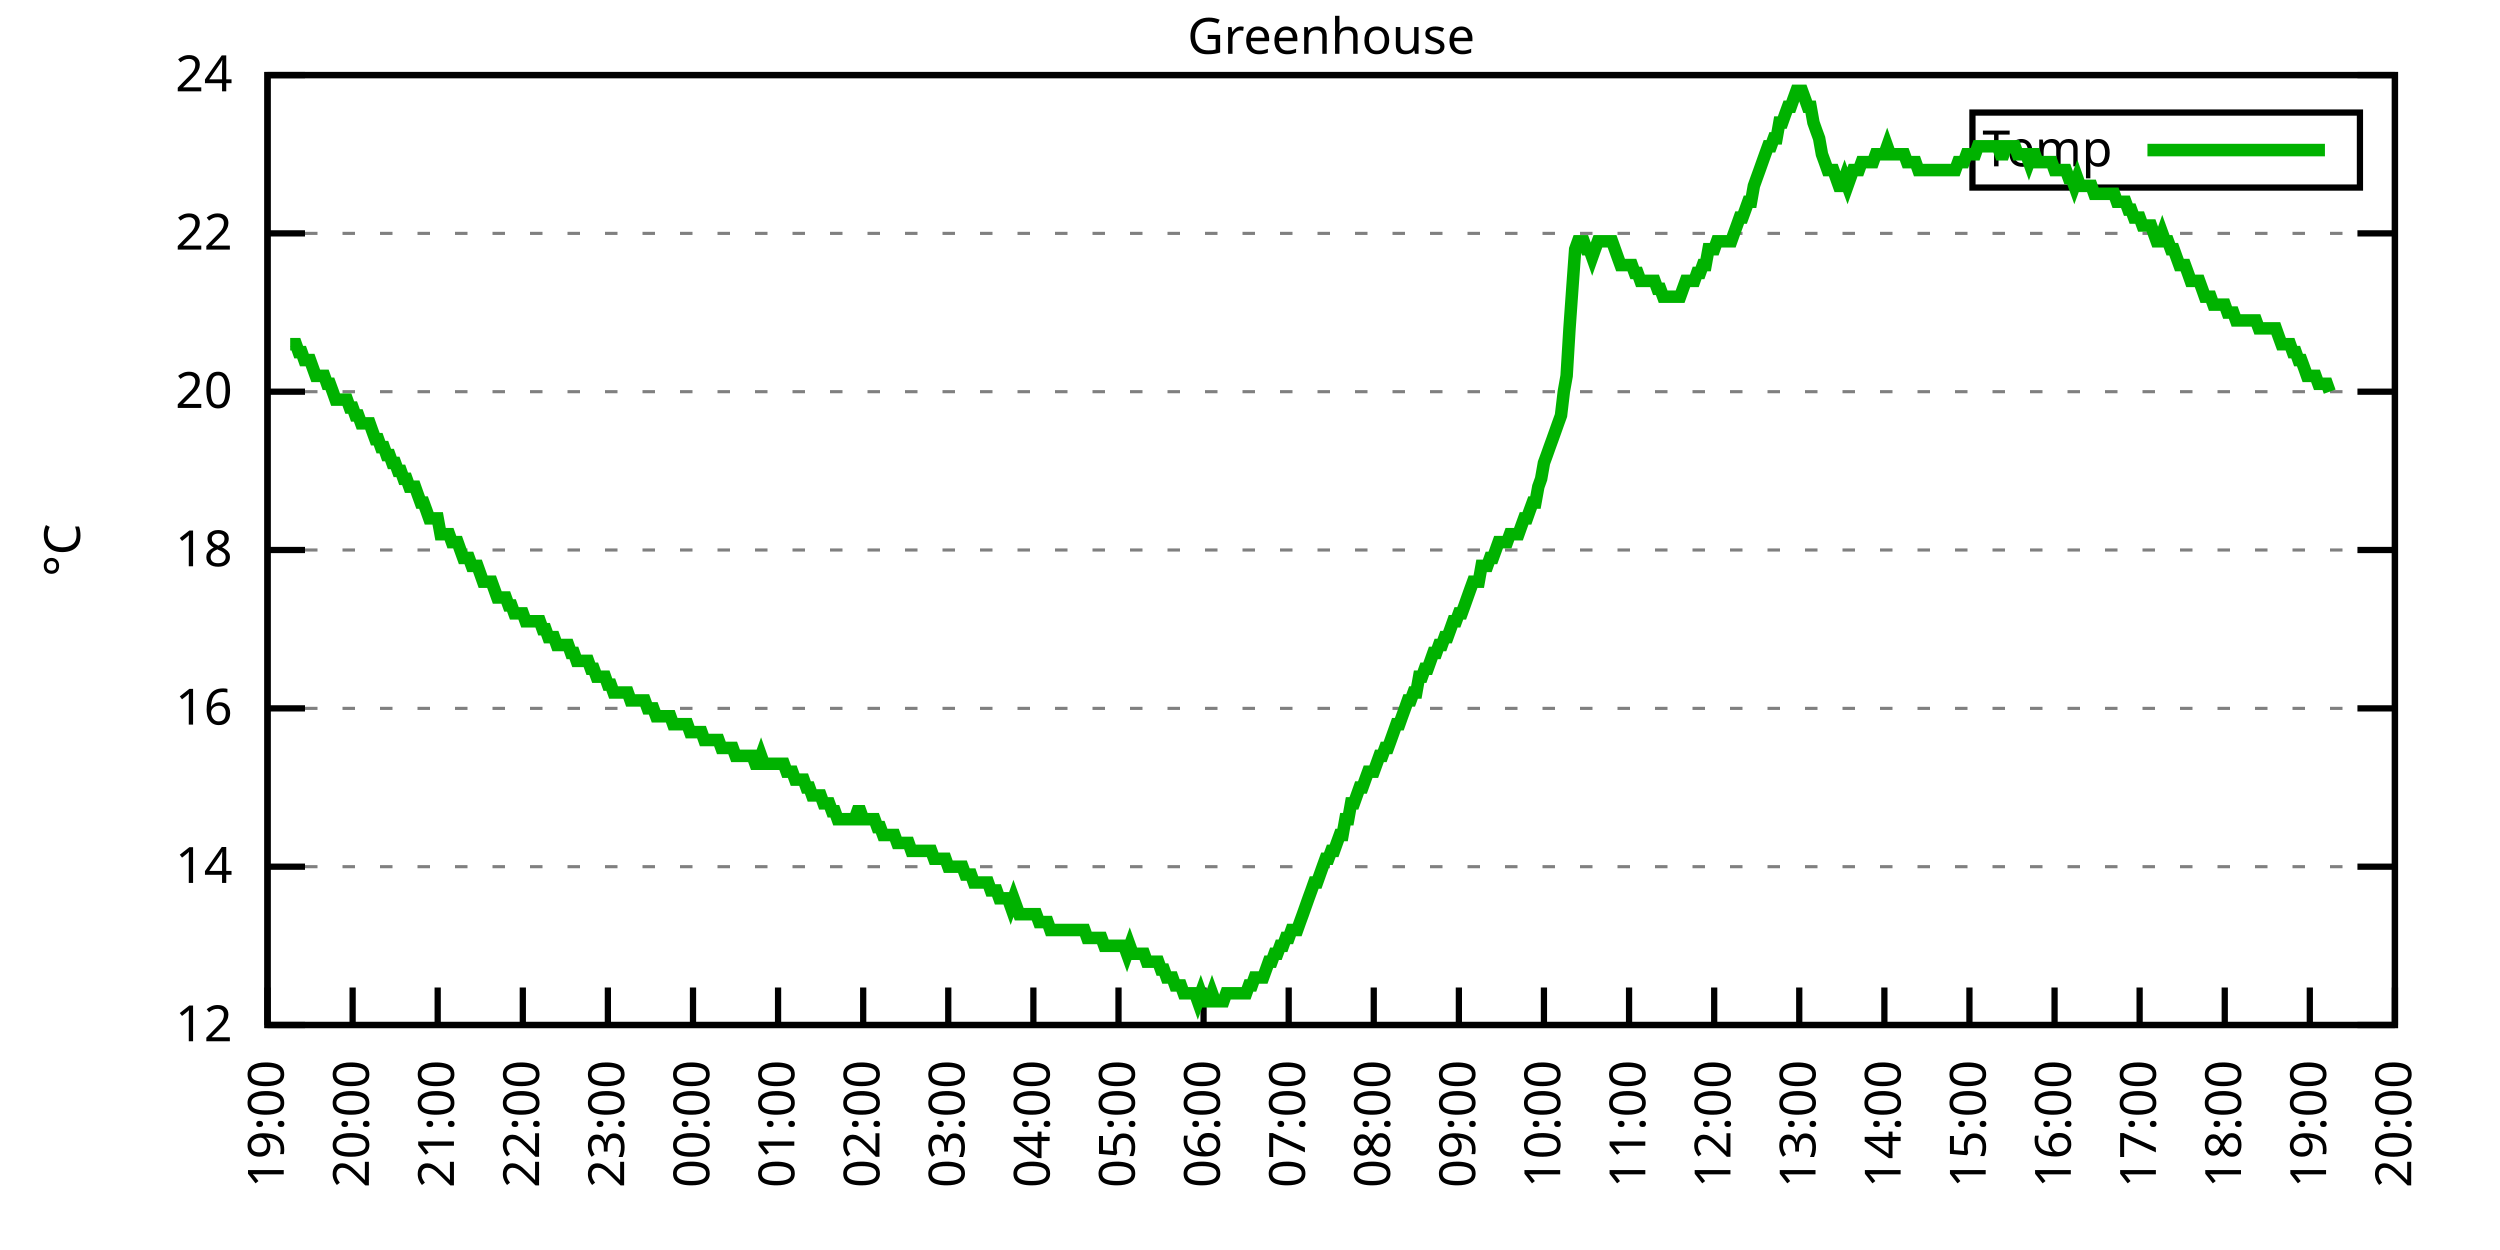
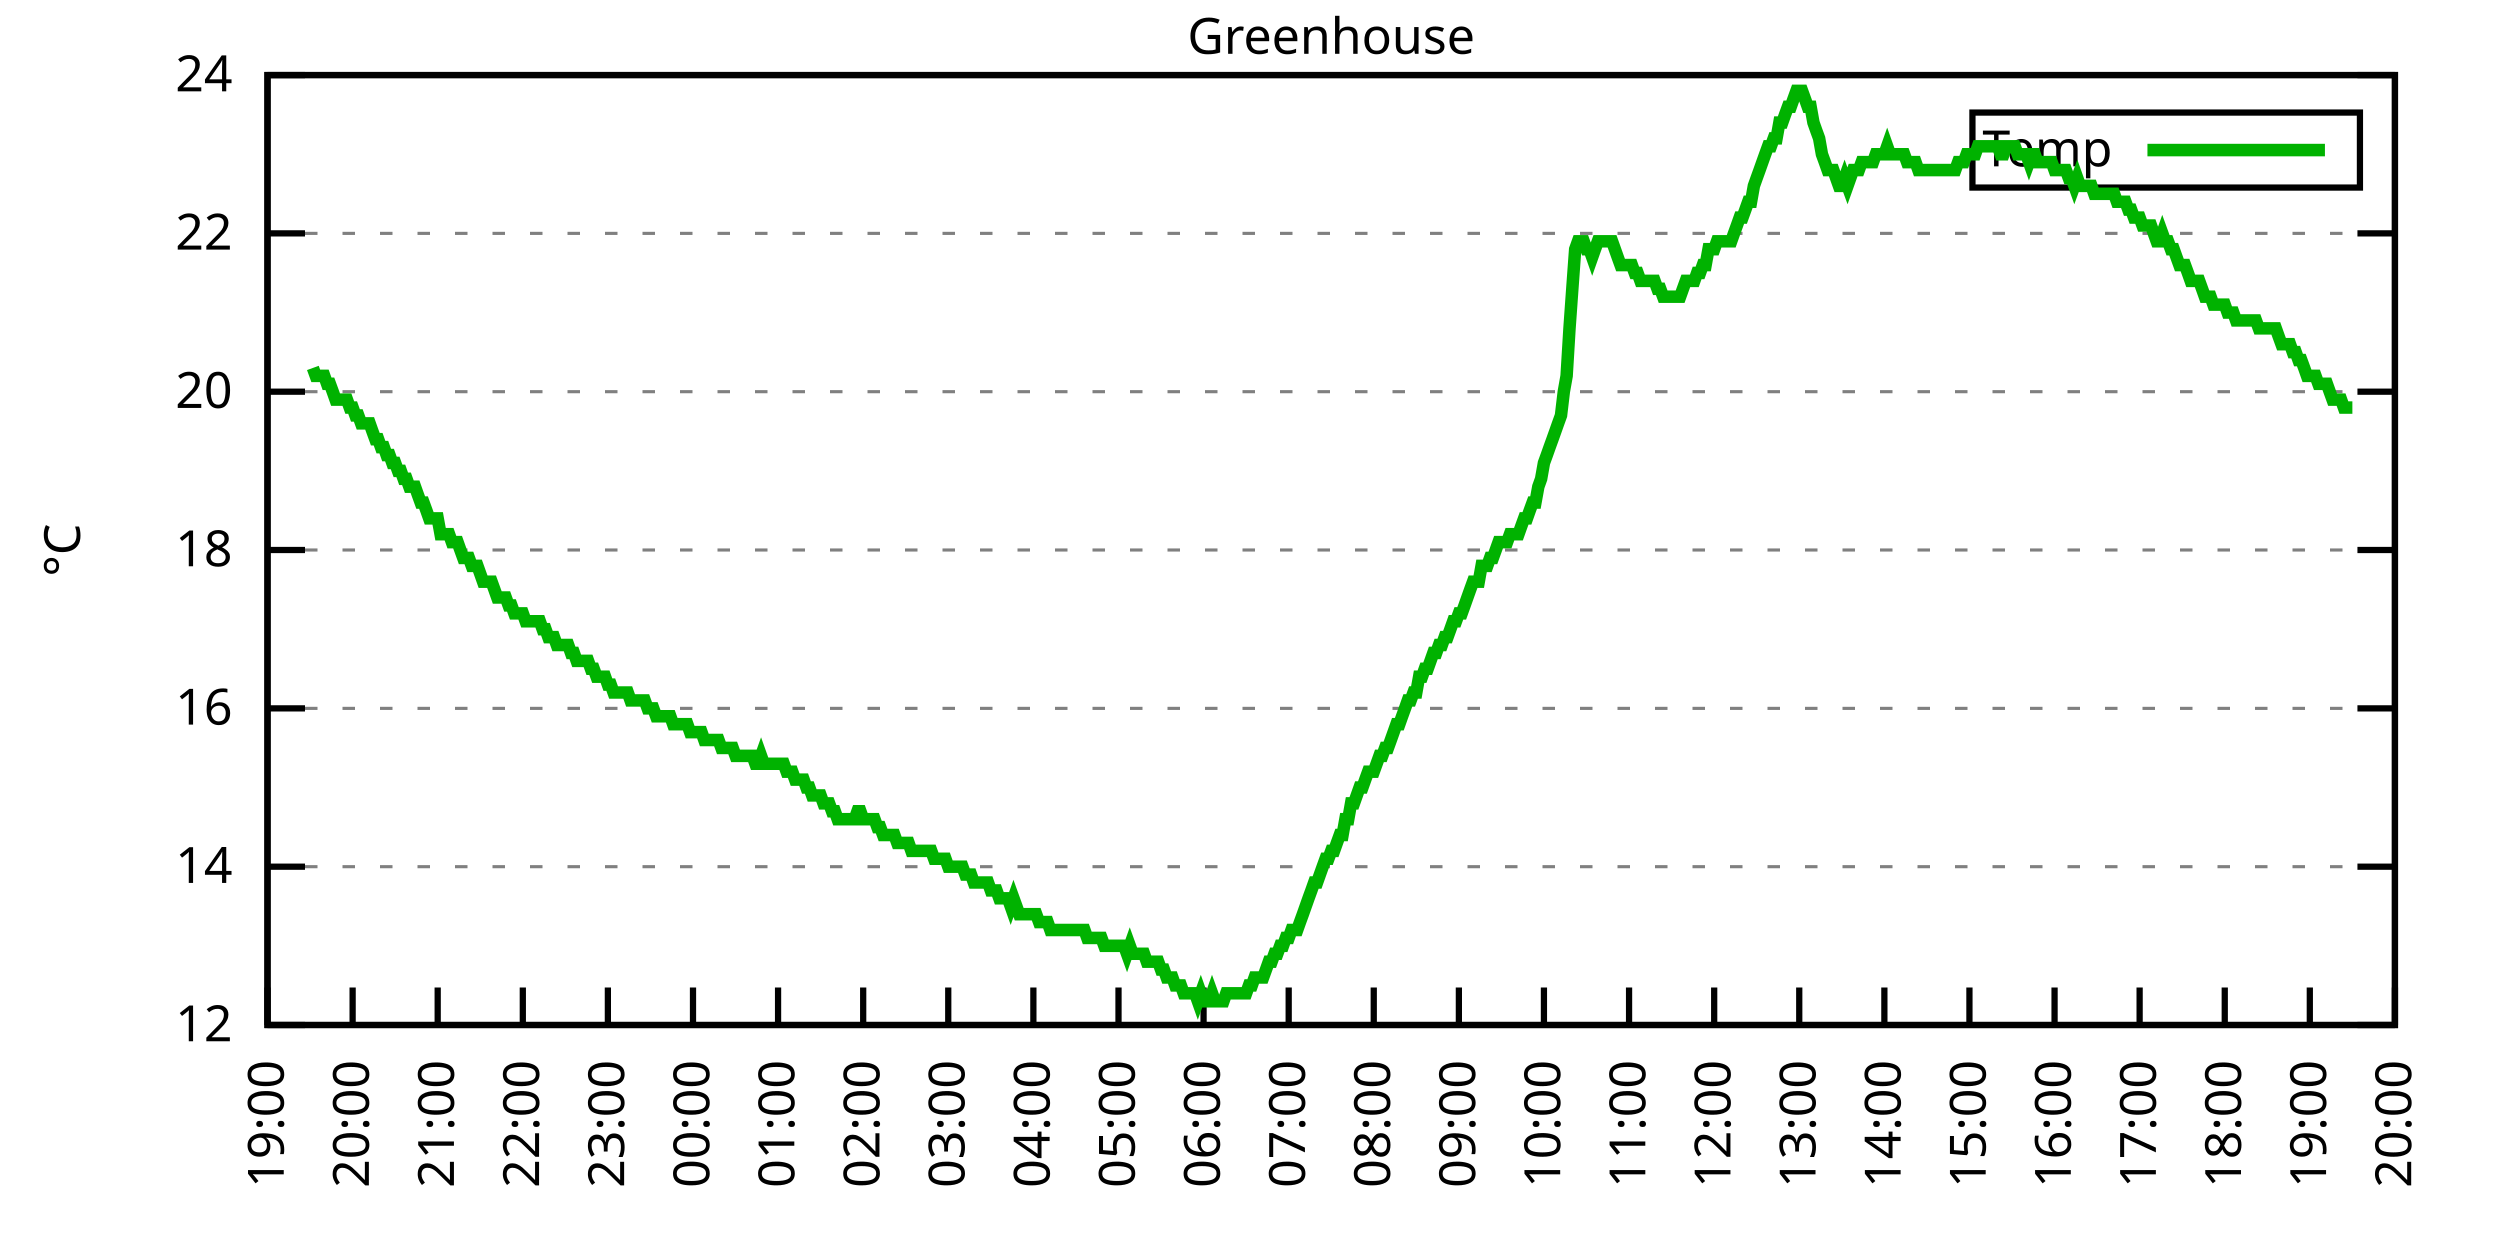
<svg xmlns="http://www.w3.org/2000/svg" xmlns:xlink="http://www.w3.org/1999/xlink" width="400" height="200" viewBox="0 0 400 200">
  <g id="gnuplot_canvas">
    <rect x="0" y="0" width="400" height="200" fill="none" />
    <defs>
      <circle id="gpDot" r="0.5" stroke-width="0.5" stroke="currentColor" />
      <path id="gpPt0" stroke-width="0.333" stroke="currentColor" d="M-1,0 h2 M0,-1 v2" />
      <path id="gpPt1" stroke-width="0.333" stroke="currentColor" d="M-1,-1 L1,1 M1,-1 L-1,1" />
      <path id="gpPt2" stroke-width="0.333" stroke="currentColor" d="M-1,0 L1,0 M0,-1 L0,1 M-1,-1 L1,1 M-1,1 L1,-1" />
      <rect id="gpPt3" stroke-width="0.333" stroke="currentColor" x="-1" y="-1" width="2" height="2" />
      <rect id="gpPt4" stroke-width="0.333" stroke="currentColor" fill="currentColor" x="-1" y="-1" width="2" height="2" />
      <circle id="gpPt5" stroke-width="0.333" stroke="currentColor" cx="0" cy="0" r="1" />
      <use xlink:href="#gpPt5" id="gpPt6" fill="currentColor" stroke="none" />
      <path id="gpPt7" stroke-width="0.333" stroke="currentColor" d="M0,-1.33 L-1.33,0.67 L1.33,0.67 z" />
      <use xlink:href="#gpPt7" id="gpPt8" fill="currentColor" stroke="none" />
      <use xlink:href="#gpPt7" id="gpPt9" stroke="currentColor" transform="rotate(180)" />
      <use xlink:href="#gpPt9" id="gpPt10" fill="currentColor" stroke="none" />
      <use xlink:href="#gpPt3" id="gpPt11" stroke="currentColor" transform="rotate(45)" />
      <use xlink:href="#gpPt11" id="gpPt12" fill="currentColor" stroke="none" />
      <path id="gpPt13" stroke-width="0.333" stroke="currentColor" d="M0,1.330 L1.265,0.411 L0.782,-1.067 L-0.782,-1.076 L-1.265,0.411 z" />
      <use xlink:href="#gpPt13" id="gpPt14" fill="currentColor" stroke="none" />
      <filter id="textbox" filterUnits="objectBoundingBox" x="0" y="0" height="1" width="1">
        <feFlood flood-color="white" flood-opacity="1" result="bgnd" />
        <feComposite in="SourceGraphic" in2="bgnd" operator="atop" />
      </filter>
      <filter id="greybox" filterUnits="objectBoundingBox" x="0" y="0" height="1" width="1">
        <feFlood flood-color="lightgrey" flood-opacity="1" result="grey" />
        <feComposite in="SourceGraphic" in2="grey" operator="atop" />
      </filter>
    </defs>
    <g fill="none" color="white" stroke="currentColor" stroke-width="1.00" stroke-linecap="butt" stroke-linejoin="miter">
</g>
    <g fill="none" color="black" stroke="currentColor" stroke-width="1.00" stroke-linecap="butt" stroke-linejoin="miter">
      <g stroke="none" shape-rendering="crispEdges">
        <polygon fill="rgb(255, 255, 255)" points="42.80,164.00 383.18,164.00 383.18,12.02 42.80,12.02 " />
      </g>
    </g>
    <g fill="none" color="black" stroke="currentColor" stroke-width="1.00" stroke-linecap="butt" stroke-linejoin="miter">
</g>
    <g fill="none" color="black" stroke="black" stroke-width="0.50" stroke-linecap="butt" stroke-linejoin="miter">
</g>
    <g fill="none" color="gray" stroke="currentColor" stroke-width="0.50" stroke-linecap="butt" stroke-linejoin="miter">
      <path stroke="gray" stroke-dasharray="2,4" class="gridline" d="M42.80,164.00 L383.19,164.00  " />
    </g>
    <g fill="none" color="gray" stroke="gray" stroke-width="1.00" stroke-linecap="butt" stroke-linejoin="miter">
</g>
    <g fill="none" color="black" stroke="currentColor" stroke-width="1.00" stroke-linecap="butt" stroke-linejoin="miter">
      <path stroke="black" d="M42.80,164.00 L48.80,164.00 M383.19,164.00 L377.19,164.00  " />
      <g transform="translate(37.20,166.60)" stroke="none" fill="black" font-family="Sans" font-size="8.00" text-anchor="end">
        <text>
          <tspan font-family="Sans"> 12</tspan>
        </text>
      </g>
    </g>
    <g fill="none" color="black" stroke="currentColor" stroke-width="1.00" stroke-linecap="butt" stroke-linejoin="miter">
</g>
    <g fill="none" color="black" stroke="black" stroke-width="0.50" stroke-linecap="butt" stroke-linejoin="miter">
</g>
    <g fill="none" color="gray" stroke="currentColor" stroke-width="0.50" stroke-linecap="butt" stroke-linejoin="miter">
      <path stroke="gray" stroke-dasharray="2,4" class="gridline" d="M42.80,138.67 L383.19,138.67  " />
    </g>
    <g fill="none" color="gray" stroke="gray" stroke-width="1.00" stroke-linecap="butt" stroke-linejoin="miter">
</g>
    <g fill="none" color="black" stroke="currentColor" stroke-width="1.00" stroke-linecap="butt" stroke-linejoin="miter">
      <path stroke="black" d="M42.80,138.67 L48.80,138.67 M383.19,138.67 L377.19,138.67  " />
      <g transform="translate(37.20,141.27)" stroke="none" fill="black" font-family="Sans" font-size="8.00" text-anchor="end">
        <text>
          <tspan font-family="Sans"> 14</tspan>
        </text>
      </g>
    </g>
    <g fill="none" color="black" stroke="currentColor" stroke-width="1.00" stroke-linecap="butt" stroke-linejoin="miter">
</g>
    <g fill="none" color="black" stroke="black" stroke-width="0.50" stroke-linecap="butt" stroke-linejoin="miter">
</g>
    <g fill="none" color="gray" stroke="currentColor" stroke-width="0.50" stroke-linecap="butt" stroke-linejoin="miter">
      <path stroke="gray" stroke-dasharray="2,4" class="gridline" d="M42.80,113.34 L383.19,113.34  " />
    </g>
    <g fill="none" color="gray" stroke="gray" stroke-width="1.00" stroke-linecap="butt" stroke-linejoin="miter">
</g>
    <g fill="none" color="black" stroke="currentColor" stroke-width="1.00" stroke-linecap="butt" stroke-linejoin="miter">
      <path stroke="black" d="M42.80,113.34 L48.80,113.34 M383.19,113.34 L377.19,113.34  " />
      <g transform="translate(37.20,115.94)" stroke="none" fill="black" font-family="Sans" font-size="8.00" text-anchor="end">
        <text>
          <tspan font-family="Sans"> 16</tspan>
        </text>
      </g>
    </g>
    <g fill="none" color="black" stroke="currentColor" stroke-width="1.00" stroke-linecap="butt" stroke-linejoin="miter">
</g>
    <g fill="none" color="black" stroke="black" stroke-width="0.50" stroke-linecap="butt" stroke-linejoin="miter">
</g>
    <g fill="none" color="gray" stroke="currentColor" stroke-width="0.50" stroke-linecap="butt" stroke-linejoin="miter">
      <path stroke="gray" stroke-dasharray="2,4" class="gridline" d="M42.80,88.00 L383.19,88.00  " />
    </g>
    <g fill="none" color="gray" stroke="gray" stroke-width="1.00" stroke-linecap="butt" stroke-linejoin="miter">
</g>
    <g fill="none" color="black" stroke="currentColor" stroke-width="1.00" stroke-linecap="butt" stroke-linejoin="miter">
      <path stroke="black" d="M42.80,88.00 L48.80,88.00 M383.19,88.00 L377.19,88.00  " />
      <g transform="translate(37.20,90.60)" stroke="none" fill="black" font-family="Sans" font-size="8.00" text-anchor="end">
        <text>
          <tspan font-family="Sans"> 18</tspan>
        </text>
      </g>
    </g>
    <g fill="none" color="black" stroke="currentColor" stroke-width="1.00" stroke-linecap="butt" stroke-linejoin="miter">
</g>
    <g fill="none" color="black" stroke="black" stroke-width="0.50" stroke-linecap="butt" stroke-linejoin="miter">
</g>
    <g fill="none" color="gray" stroke="currentColor" stroke-width="0.50" stroke-linecap="butt" stroke-linejoin="miter">
      <path stroke="gray" stroke-dasharray="2,4" class="gridline" d="M42.80,62.67 L383.19,62.67  " />
    </g>
    <g fill="none" color="gray" stroke="gray" stroke-width="1.00" stroke-linecap="butt" stroke-linejoin="miter">
</g>
    <g fill="none" color="black" stroke="currentColor" stroke-width="1.00" stroke-linecap="butt" stroke-linejoin="miter">
      <path stroke="black" d="M42.80,62.67 L48.80,62.67 M383.19,62.67 L377.19,62.67  " />
      <g transform="translate(37.20,65.27)" stroke="none" fill="black" font-family="Sans" font-size="8.00" text-anchor="end">
        <text>
          <tspan font-family="Sans"> 20</tspan>
        </text>
      </g>
    </g>
    <g fill="none" color="black" stroke="currentColor" stroke-width="1.00" stroke-linecap="butt" stroke-linejoin="miter">
</g>
    <g fill="none" color="black" stroke="black" stroke-width="0.50" stroke-linecap="butt" stroke-linejoin="miter">
</g>
    <g fill="none" color="gray" stroke="currentColor" stroke-width="0.50" stroke-linecap="butt" stroke-linejoin="miter">
      <path stroke="gray" stroke-dasharray="2,4" class="gridline" d="M42.80,37.34 L383.19,37.34  " />
    </g>
    <g fill="none" color="gray" stroke="gray" stroke-width="1.00" stroke-linecap="butt" stroke-linejoin="miter">
</g>
    <g fill="none" color="black" stroke="currentColor" stroke-width="1.00" stroke-linecap="butt" stroke-linejoin="miter">
      <path stroke="black" d="M42.80,37.34 L48.80,37.34 M383.19,37.34 L377.19,37.34  " />
      <g transform="translate(37.20,39.94)" stroke="none" fill="black" font-family="Sans" font-size="8.00" text-anchor="end">
        <text>
          <tspan font-family="Sans"> 22</tspan>
        </text>
      </g>
    </g>
    <g fill="none" color="black" stroke="currentColor" stroke-width="1.00" stroke-linecap="butt" stroke-linejoin="miter">
</g>
    <g fill="none" color="black" stroke="black" stroke-width="0.50" stroke-linecap="butt" stroke-linejoin="miter">
</g>
    <g fill="none" color="gray" stroke="currentColor" stroke-width="0.50" stroke-linecap="butt" stroke-linejoin="miter">
      <path stroke="gray" stroke-dasharray="2,4" class="gridline" d="M42.80,12.01 L383.19,12.01  " />
    </g>
    <g fill="none" color="gray" stroke="gray" stroke-width="1.00" stroke-linecap="butt" stroke-linejoin="miter">
</g>
    <g fill="none" color="black" stroke="currentColor" stroke-width="1.00" stroke-linecap="butt" stroke-linejoin="miter">
      <path stroke="black" d="M42.80,12.01 L48.80,12.01 M383.19,12.01 L377.19,12.01  " />
      <g transform="translate(37.20,14.61)" stroke="none" fill="black" font-family="Sans" font-size="8.00" text-anchor="end">
        <text>
          <tspan font-family="Sans"> 24</tspan>
        </text>
      </g>
    </g>
    <g fill="none" color="black" stroke="currentColor" stroke-width="1.00" stroke-linecap="butt" stroke-linejoin="miter">
      <path stroke="black" d="M42.80,164.00 L42.80,158.00  " />
      <g transform="translate(45.40,169.60) rotate(270.00)" stroke="none" fill="black" font-family="Sans" font-size="8.00" text-anchor="end">
        <text>
          <tspan font-family="Sans">19:00</tspan>
        </text>
      </g>
    </g>
    <g fill="none" color="black" stroke="currentColor" stroke-width="1.00" stroke-linecap="butt" stroke-linejoin="miter">
      <path stroke="black" d="M56.42,164.00 L56.42,158.00  " />
      <g transform="translate(59.02,169.60) rotate(270.00)" stroke="none" fill="black" font-family="Sans" font-size="8.00" text-anchor="end">
        <text>
          <tspan font-family="Sans">20:00</tspan>
        </text>
      </g>
    </g>
    <g fill="none" color="black" stroke="currentColor" stroke-width="1.00" stroke-linecap="butt" stroke-linejoin="miter">
      <path stroke="black" d="M70.03,164.00 L70.03,158.00  " />
      <g transform="translate(72.63,169.60) rotate(270.00)" stroke="none" fill="black" font-family="Sans" font-size="8.00" text-anchor="end">
        <text>
          <tspan font-family="Sans">21:00</tspan>
        </text>
      </g>
    </g>
    <g fill="none" color="black" stroke="currentColor" stroke-width="1.00" stroke-linecap="butt" stroke-linejoin="miter">
      <path stroke="black" d="M83.65,164.00 L83.65,158.00  " />
      <g transform="translate(86.25,169.60) rotate(270.00)" stroke="none" fill="black" font-family="Sans" font-size="8.00" text-anchor="end">
        <text>
          <tspan font-family="Sans">22:00</tspan>
        </text>
      </g>
    </g>
    <g fill="none" color="black" stroke="currentColor" stroke-width="1.00" stroke-linecap="butt" stroke-linejoin="miter">
      <path stroke="black" d="M97.26,164.00 L97.26,158.00  " />
      <g transform="translate(99.86,169.60) rotate(270.00)" stroke="none" fill="black" font-family="Sans" font-size="8.00" text-anchor="end">
        <text>
          <tspan font-family="Sans">23:00</tspan>
        </text>
      </g>
    </g>
    <g fill="none" color="black" stroke="currentColor" stroke-width="1.00" stroke-linecap="butt" stroke-linejoin="miter">
      <path stroke="black" d="M110.88,164.00 L110.88,158.00  " />
      <g transform="translate(113.48,169.60) rotate(270.00)" stroke="none" fill="black" font-family="Sans" font-size="8.00" text-anchor="end">
        <text>
          <tspan font-family="Sans">00:00</tspan>
        </text>
      </g>
    </g>
    <g fill="none" color="black" stroke="currentColor" stroke-width="1.00" stroke-linecap="butt" stroke-linejoin="miter">
      <path stroke="black" d="M124.49,164.00 L124.49,158.00  " />
      <g transform="translate(127.09,169.60) rotate(270.00)" stroke="none" fill="black" font-family="Sans" font-size="8.00" text-anchor="end">
        <text>
          <tspan font-family="Sans">01:00</tspan>
        </text>
      </g>
    </g>
    <g fill="none" color="black" stroke="currentColor" stroke-width="1.00" stroke-linecap="butt" stroke-linejoin="miter">
      <path stroke="black" d="M138.11,164.00 L138.11,158.00  " />
      <g transform="translate(140.71,169.60) rotate(270.00)" stroke="none" fill="black" font-family="Sans" font-size="8.00" text-anchor="end">
        <text>
          <tspan font-family="Sans">02:00</tspan>
        </text>
      </g>
    </g>
    <g fill="none" color="black" stroke="currentColor" stroke-width="1.00" stroke-linecap="butt" stroke-linejoin="miter">
      <path stroke="black" d="M151.72,164.00 L151.72,158.00  " />
      <g transform="translate(154.32,169.60) rotate(270.00)" stroke="none" fill="black" font-family="Sans" font-size="8.00" text-anchor="end">
        <text>
          <tspan font-family="Sans">03:00</tspan>
        </text>
      </g>
    </g>
    <g fill="none" color="black" stroke="currentColor" stroke-width="1.00" stroke-linecap="butt" stroke-linejoin="miter">
      <path stroke="black" d="M165.34,164.00 L165.34,158.00  " />
      <g transform="translate(167.94,169.60) rotate(270.00)" stroke="none" fill="black" font-family="Sans" font-size="8.00" text-anchor="end">
        <text>
          <tspan font-family="Sans">04:00</tspan>
        </text>
      </g>
    </g>
    <g fill="none" color="black" stroke="currentColor" stroke-width="1.00" stroke-linecap="butt" stroke-linejoin="miter">
      <path stroke="black" d="M178.96,164.00 L178.96,158.00  " />
      <g transform="translate(181.56,169.60) rotate(270.00)" stroke="none" fill="black" font-family="Sans" font-size="8.00" text-anchor="end">
        <text>
          <tspan font-family="Sans">05:00</tspan>
        </text>
      </g>
    </g>
    <g fill="none" color="black" stroke="currentColor" stroke-width="1.00" stroke-linecap="butt" stroke-linejoin="miter">
      <path stroke="black" d="M192.57,164.00 L192.57,158.00  " />
      <g transform="translate(195.17,169.60) rotate(270.00)" stroke="none" fill="black" font-family="Sans" font-size="8.00" text-anchor="end">
        <text>
          <tspan font-family="Sans">06:00</tspan>
        </text>
      </g>
    </g>
    <g fill="none" color="black" stroke="currentColor" stroke-width="1.00" stroke-linecap="butt" stroke-linejoin="miter">
      <path stroke="black" d="M206.19,164.00 L206.19,158.00  " />
      <g transform="translate(208.79,169.60) rotate(270.00)" stroke="none" fill="black" font-family="Sans" font-size="8.00" text-anchor="end">
        <text>
          <tspan font-family="Sans">07:00</tspan>
        </text>
      </g>
    </g>
    <g fill="none" color="black" stroke="currentColor" stroke-width="1.00" stroke-linecap="butt" stroke-linejoin="miter">
      <path stroke="black" d="M219.80,164.00 L219.80,158.00  " />
      <g transform="translate(222.40,169.60) rotate(270.00)" stroke="none" fill="black" font-family="Sans" font-size="8.00" text-anchor="end">
        <text>
          <tspan font-family="Sans">08:00</tspan>
        </text>
      </g>
    </g>
    <g fill="none" color="black" stroke="currentColor" stroke-width="1.00" stroke-linecap="butt" stroke-linejoin="miter">
      <path stroke="black" d="M233.42,164.00 L233.42,158.00  " />
      <g transform="translate(236.02,169.60) rotate(270.00)" stroke="none" fill="black" font-family="Sans" font-size="8.00" text-anchor="end">
        <text>
          <tspan font-family="Sans">09:00</tspan>
        </text>
      </g>
    </g>
    <g fill="none" color="black" stroke="currentColor" stroke-width="1.00" stroke-linecap="butt" stroke-linejoin="miter">
      <path stroke="black" d="M247.03,164.00 L247.03,158.00  " />
      <g transform="translate(249.63,169.60) rotate(270.00)" stroke="none" fill="black" font-family="Sans" font-size="8.00" text-anchor="end">
        <text>
          <tspan font-family="Sans">10:00</tspan>
        </text>
      </g>
    </g>
    <g fill="none" color="black" stroke="currentColor" stroke-width="1.00" stroke-linecap="butt" stroke-linejoin="miter">
      <path stroke="black" d="M260.65,164.00 L260.65,158.00  " />
      <g transform="translate(263.25,169.60) rotate(270.00)" stroke="none" fill="black" font-family="Sans" font-size="8.00" text-anchor="end">
        <text>
          <tspan font-family="Sans">11:00</tspan>
        </text>
      </g>
    </g>
    <g fill="none" color="black" stroke="currentColor" stroke-width="1.00" stroke-linecap="butt" stroke-linejoin="miter">
      <path stroke="black" d="M274.27,164.00 L274.27,158.00  " />
      <g transform="translate(276.87,169.60) rotate(270.00)" stroke="none" fill="black" font-family="Sans" font-size="8.00" text-anchor="end">
        <text>
          <tspan font-family="Sans">12:00</tspan>
        </text>
      </g>
    </g>
    <g fill="none" color="black" stroke="currentColor" stroke-width="1.00" stroke-linecap="butt" stroke-linejoin="miter">
      <path stroke="black" d="M287.88,164.00 L287.88,158.00  " />
      <g transform="translate(290.48,169.60) rotate(270.00)" stroke="none" fill="black" font-family="Sans" font-size="8.00" text-anchor="end">
        <text>
          <tspan font-family="Sans">13:00</tspan>
        </text>
      </g>
    </g>
    <g fill="none" color="black" stroke="currentColor" stroke-width="1.00" stroke-linecap="butt" stroke-linejoin="miter">
      <path stroke="black" d="M301.50,164.00 L301.50,158.00  " />
      <g transform="translate(304.10,169.60) rotate(270.00)" stroke="none" fill="black" font-family="Sans" font-size="8.00" text-anchor="end">
        <text>
          <tspan font-family="Sans">14:00</tspan>
        </text>
      </g>
    </g>
    <g fill="none" color="black" stroke="currentColor" stroke-width="1.00" stroke-linecap="butt" stroke-linejoin="miter">
      <path stroke="black" d="M315.11,164.00 L315.11,158.00  " />
      <g transform="translate(317.71,169.60) rotate(270.00)" stroke="none" fill="black" font-family="Sans" font-size="8.00" text-anchor="end">
        <text>
          <tspan font-family="Sans">15:00</tspan>
        </text>
      </g>
    </g>
    <g fill="none" color="black" stroke="currentColor" stroke-width="1.00" stroke-linecap="butt" stroke-linejoin="miter">
      <path stroke="black" d="M328.73,164.00 L328.73,158.00  " />
      <g transform="translate(331.33,169.60) rotate(270.00)" stroke="none" fill="black" font-family="Sans" font-size="8.00" text-anchor="end">
        <text>
          <tspan font-family="Sans">16:00</tspan>
        </text>
      </g>
    </g>
    <g fill="none" color="black" stroke="currentColor" stroke-width="1.00" stroke-linecap="butt" stroke-linejoin="miter">
      <path stroke="black" d="M342.34,164.00 L342.34,158.00  " />
      <g transform="translate(344.94,169.60) rotate(270.00)" stroke="none" fill="black" font-family="Sans" font-size="8.00" text-anchor="end">
        <text>
          <tspan font-family="Sans">17:00</tspan>
        </text>
      </g>
    </g>
    <g fill="none" color="black" stroke="currentColor" stroke-width="1.00" stroke-linecap="butt" stroke-linejoin="miter">
      <path stroke="black" d="M355.96,164.00 L355.96,158.00  " />
      <g transform="translate(358.56,169.60) rotate(270.00)" stroke="none" fill="black" font-family="Sans" font-size="8.00" text-anchor="end">
        <text>
          <tspan font-family="Sans">18:00</tspan>
        </text>
      </g>
    </g>
    <g fill="none" color="black" stroke="currentColor" stroke-width="1.00" stroke-linecap="butt" stroke-linejoin="miter">
      <path stroke="black" d="M369.57,164.00 L369.57,158.00  " />
      <g transform="translate(372.17,169.60) rotate(270.00)" stroke="none" fill="black" font-family="Sans" font-size="8.00" text-anchor="end">
        <text>
          <tspan font-family="Sans">19:00</tspan>
        </text>
      </g>
    </g>
    <g fill="none" color="black" stroke="currentColor" stroke-width="1.00" stroke-linecap="butt" stroke-linejoin="miter">
      <path stroke="black" d="M383.19,164.00 L383.19,158.00  " />
      <g transform="translate(385.79,169.60) rotate(270.00)" stroke="none" fill="black" font-family="Sans" font-size="8.00" text-anchor="end">
        <text>
          <tspan font-family="Sans">20:00</tspan>
        </text>
      </g>
    </g>
    <g fill="none" color="black" stroke="currentColor" stroke-width="1.00" stroke-linecap="butt" stroke-linejoin="miter">
</g>
    <g fill="none" color="black" stroke="currentColor" stroke-width="1.00" stroke-linecap="butt" stroke-linejoin="miter">
      <path stroke="black" d="M42.80,12.01 L42.80,164.00 L383.19,164.00 L383.19,12.01 L42.80,12.01 Z  " />
    </g>
    <g fill="none" color="black" stroke="currentColor" stroke-width="1.00" stroke-linecap="butt" stroke-linejoin="miter">
</g>
    <g fill="none" color="black" stroke="currentColor" stroke-width="1.00" stroke-linecap="butt" stroke-linejoin="miter">
      <path stroke="black" d="M315.59,30.01 L315.59,18.01 L377.59,18.01 L377.59,30.01 L315.59,30.01 Z  " />
    </g>
    <g id="Greenhouse_plot_1">
      <g fill="none" color="white" stroke="black" stroke-width="2.00" stroke-linecap="butt" stroke-linejoin="miter">
</g>
      <g fill="none" color="black" stroke="currentColor" stroke-width="2.00" stroke-linecap="butt" stroke-linejoin="miter">
        <g transform="translate(337.99,26.61)" stroke="none" fill="black" font-family="Sans" font-size="8.00" text-anchor="end">
          <text>
            <tspan font-family="Sans">Temp</tspan>
          </text>
        </g>
      </g>
      <g fill="none" color="black" stroke="currentColor" stroke-width="2.00" stroke-linecap="butt" stroke-linejoin="miter">
-         <path stroke="rgb(  0, 178,   0)" d="M343.59,24.01 L371.99,24.01 M46.43,55.07 L46.88,55.07 L47.34,55.07 L47.79,56.34 L48.25,56.34 L48.70,57.61   L49.15,57.61 L49.61,57.61 L50.06,58.87 L50.52,60.14 L50.97,60.14 L51.42,60.14 L51.88,60.14 L52.33,61.41   L52.78,61.41 L53.24,62.67 L53.69,63.94 L54.15,63.94 L54.60,63.94 L55.05,63.94 L55.51,63.94 L55.96,65.21   L56.42,65.21 L56.87,66.47 L57.32,66.47 L57.78,67.74 L58.23,67.74 L58.68,67.74 L59.14,67.74 L59.59,69.01   L60.05,70.27 L60.50,70.27 L60.95,71.54 L61.41,71.54 L61.86,72.81 L62.32,72.81 L62.77,74.07 L63.22,74.07   L63.68,75.34 L64.13,75.34 L64.58,76.61 L65.04,76.61 L65.49,77.87 L65.95,77.87 L66.40,77.87 L66.85,79.14   L67.31,80.41 L67.76,80.41 L68.22,81.67 L68.67,82.94 L69.12,82.94 L69.58,82.94 L70.03,82.94 L70.49,85.47   L70.94,85.47 L71.39,85.47 L71.85,85.47 L72.30,86.74 L72.75,86.74 L73.21,86.74 L73.66,88.00 L74.12,89.27   L74.57,89.27 L75.02,89.27 L75.48,90.54 L75.93,90.54 L76.39,90.54 L76.84,91.80 L77.29,93.07 L77.75,93.07   L78.20,93.07 L78.65,93.07 L79.11,94.34 L79.56,95.60 L80.02,95.60 L80.47,95.60 L80.92,95.60 L81.38,96.87   L81.83,96.87 L82.29,98.14 L82.74,98.14 L83.19,98.14 L83.65,98.14 L84.10,99.40 L84.55,99.40 L85.01,99.40   L85.46,99.40 L85.92,99.40 L86.37,99.40 L86.82,100.67 L87.28,100.67 L87.73,101.94 L88.19,101.94 L88.64,101.94   L89.09,103.20 L89.55,103.20 L90.00,103.20 L90.45,103.20 L90.91,103.20 L91.36,104.47 L91.82,104.47 L92.27,105.74   L92.72,105.74 L93.18,105.74 L93.63,105.74 L94.09,105.74 L94.54,107.00 L94.99,107.00 L95.45,108.27 L95.90,108.27   L96.35,108.27 L96.81,108.27 L97.26,109.54 L97.72,109.54 L98.17,110.80 L98.62,110.80 L99.08,110.80 L99.53,110.80   L99.99,110.80 L100.44,110.80 L100.89,112.07 L101.35,112.07 L101.80,112.07 L102.25,112.07 L102.71,112.07 L103.16,112.07   L103.62,113.34 L104.07,113.34 L104.52,113.34 L104.98,114.60 L105.43,114.60 L105.89,114.60 L106.34,114.60 L106.79,114.60   L107.25,114.60 L107.70,115.87 L108.15,115.87 L108.61,115.87 L109.06,115.87 L109.52,115.87 L109.97,115.87 L110.42,117.14   L110.88,117.14 L111.33,117.14 L111.79,117.14 L112.24,117.14 L112.69,118.40 L113.15,118.40 L113.60,118.40 L114.05,118.40   L114.51,118.40 L114.96,118.40 L115.42,119.67 L115.87,119.67 L116.32,119.67 L116.78,119.67 L117.23,119.67 L117.69,120.94   L118.14,120.94 L118.59,120.94 L119.05,120.94 L119.50,120.94 L119.96,120.94 L120.41,120.94 L120.86,122.20 L121.32,122.20   L121.77,120.94 L122.22,122.20 L122.68,122.20 L123.13,122.20 L123.59,122.20 L124.04,122.20 L124.49,122.20 L124.95,122.20   L125.40,122.20 L125.86,123.47 L126.31,123.47 L126.76,123.47 L127.22,124.74 L127.67,124.74 L128.12,124.74 L128.58,124.74   L129.03,126.00 L129.49,126.00 L129.94,127.27 L130.39,127.27 L130.85,127.27 L131.30,127.27 L131.76,128.54 L132.21,128.54   L132.66,128.54 L133.12,129.80 L133.57,129.80 L134.02,131.07 L134.48,131.07 L134.93,131.07 L135.39,131.07 L135.84,131.07   L136.29,131.07 L136.75,131.07 L137.20,129.80 L137.66,129.80 L138.11,131.07 L138.56,131.07 L139.02,131.07 L139.47,131.07   L139.92,131.07 L140.38,132.34 L140.83,132.34 L141.29,133.60 L141.74,133.60 L142.19,133.60 L142.65,133.60 L143.10,133.60   L143.56,134.87 L144.01,134.87 L144.46,134.87 L144.92,134.87 L145.37,134.87 L145.82,136.14 L146.28,136.14 L146.73,136.14   L147.19,136.14 L147.64,136.14 L148.09,136.14 L148.55,136.14 L149.00,136.14 L149.46,137.40 L149.91,137.40 L150.36,137.40   L150.82,137.40 L151.27,137.40 L151.72,138.67 L152.18,138.67 L152.63,138.67 L153.09,138.67 L153.54,138.67 L153.99,138.67   L154.45,139.93 L154.90,139.93 L155.36,139.93 L155.81,141.20 L156.26,141.20 L156.72,141.20 L157.17,141.20 L157.62,141.20   L158.08,141.20 L158.53,142.47 L158.99,142.47 L159.44,142.47 L159.89,143.73 L160.35,143.73 L160.80,143.73 L161.26,143.73   L161.71,145.00 L162.16,143.73 L162.62,145.00 L163.07,146.27 L163.52,146.27 L163.98,146.27 L164.43,146.27 L164.89,146.27   L165.34,146.27 L165.79,146.27 L166.25,147.53 L166.70,147.53 L167.16,147.53 L167.61,147.53 L168.06,148.80 L168.52,148.80   L168.97,148.80 L169.43,148.80 L169.88,148.80 L170.33,148.80 L170.79,148.80 L171.24,148.80 L171.69,148.80 L172.15,148.80   L172.60,148.80 L173.06,148.80 L173.51,148.80 L173.96,150.07 L174.42,150.07 L174.87,150.07 L175.33,150.07 L175.78,150.07   L176.23,150.07 L176.69,151.33 L177.14,151.33 L177.59,151.33 L178.05,151.33 L178.50,151.33 L178.96,151.33 L179.41,151.33   L179.86,151.33 L180.32,152.60 L180.77,151.33 L181.23,152.60 L181.68,152.60 L182.13,152.60 L182.59,152.60 L183.04,152.60   L183.49,153.87 L183.95,153.87 L184.40,153.87 L184.86,153.87 L185.31,153.87 L185.76,155.13 L186.22,155.13 L186.67,156.40   L187.13,156.40 L187.58,156.40 L188.03,157.67 L188.49,157.67 L188.94,157.67 L189.39,158.93 L189.85,158.93 L190.30,158.93   L190.76,158.93 L191.21,158.93 L191.66,160.20 L192.12,158.93 L192.57,160.20 L193.03,160.20 L193.48,160.20 L193.93,158.93   L194.39,160.20 L194.84,160.20 L195.29,160.20 L195.75,160.20 L196.20,158.93 L196.66,158.93 L197.11,158.93 L197.56,158.93   L198.02,158.93 L198.47,158.93 L198.93,158.93 L199.38,158.93 L199.83,157.67 L200.29,157.67 L200.74,156.40 L201.19,156.40   L201.65,156.40 L202.10,156.40 L202.56,155.13 L203.01,153.87 L203.46,153.87 L203.92,152.60 L204.37,152.60 L204.83,151.33   L205.28,151.33 L205.73,150.07 L206.19,150.07 L206.64,148.80 L207.09,148.80 L207.55,148.80 L208.00,147.53 L208.46,146.27   L208.91,145.00 L209.36,143.73 L209.82,142.47 L210.27,141.20 L210.73,141.20 L211.18,139.93 L211.63,138.67 L212.09,137.40   L212.54,137.40 L213.00,136.14 L213.45,136.14 L213.90,134.87 L214.36,133.60 L214.81,133.60 L215.26,131.07 L215.72,131.07   L216.17,128.54 L216.63,128.54 L217.08,127.27 L217.53,126.00 L217.99,126.00 L218.44,124.74 L218.90,123.47 L219.35,123.47   L219.80,123.47 L220.26,122.20 L220.71,120.94 L221.16,120.94 L221.62,119.67 L222.07,119.67 L222.53,118.40 L222.98,117.14   L223.43,115.87 L223.89,115.87 L224.34,114.60 L224.80,113.34 L225.25,112.07 L225.70,112.07 L226.16,110.80 L226.61,110.80   L227.06,108.27 L227.52,108.27 L227.97,107.00 L228.43,107.00 L228.88,105.74 L229.33,104.47 L229.79,104.47 L230.24,103.20   L230.70,103.20 L231.15,101.94 L231.60,101.94 L232.06,100.67 L232.51,99.40 L232.96,99.40 L233.42,98.14 L233.87,98.14   L234.33,96.87 L234.78,95.60 L235.23,94.34 L235.69,93.07 L236.14,93.07 L236.60,93.07 L237.05,90.54 L237.50,90.54   L237.96,90.54 L238.41,89.27 L238.86,89.27 L239.32,88.00 L239.77,86.74 L240.23,86.74 L240.68,86.74 L241.13,86.74   L241.59,85.47 L242.04,85.47 L242.50,85.47 L242.95,85.47 L243.40,84.21 L243.86,82.94 L244.31,82.94 L244.76,81.67   L245.22,80.41 L245.67,80.41 L246.13,77.87 L246.58,76.61 L247.03,74.07 L247.49,72.81 L247.94,71.54 L248.40,70.27   L248.85,69.01 L249.30,67.74 L249.76,66.47 L250.21,62.67 L250.66,60.14 L251.12,52.54 L251.57,46.21 L252.03,39.87   L252.48,38.61 L252.93,38.61 L253.39,38.61 L253.84,39.87 L254.30,39.87 L254.75,41.14 L255.20,39.87 L255.66,38.61   L256.11,38.61 L256.56,38.61 L257.02,38.61 L257.47,38.61 L257.93,38.61 L258.38,39.87 L258.83,41.14 L259.29,42.41   L259.74,42.41 L260.20,42.41 L260.65,42.41 L261.10,42.41 L261.56,43.67 L262.01,43.67 L262.47,44.94 L262.92,44.94   L263.37,44.94 L263.83,44.94 L264.28,44.94 L264.73,44.94 L265.19,46.21 L265.64,46.21 L266.10,47.47 L266.55,47.47   L267.00,47.47 L267.46,47.47 L267.91,47.47 L268.37,47.47 L268.82,47.47 L269.27,46.21 L269.73,44.94 L270.18,44.94   L270.63,44.94 L271.09,44.94 L271.54,43.67 L272.00,43.67 L272.45,42.41 L272.90,42.41 L273.36,39.87 L273.81,39.87   L274.27,39.87 L274.72,38.61 L275.17,38.61 L275.63,38.61 L276.08,38.61 L276.53,38.61 L276.99,38.61 L277.44,37.34   L277.90,36.08 L278.35,34.81 L278.80,34.81 L279.26,33.54 L279.71,32.28 L280.17,32.28 L280.62,29.74 L281.07,28.48   L281.53,27.21 L281.98,25.94 L282.43,24.68 L282.89,23.41 L283.34,23.41 L283.80,22.14 L284.25,22.14 L284.70,19.61   L285.16,19.61 L285.61,18.34 L286.07,17.08 L286.52,17.08 L286.97,15.81 L287.43,14.54 L287.88,14.54 L288.33,14.54   L288.79,15.81 L289.24,17.08 L289.70,17.08 L290.15,19.61 L290.60,20.88 L291.06,22.14 L291.51,24.68 L291.97,25.94   L292.42,27.21 L292.87,27.21 L293.33,27.21 L293.78,28.48 L294.23,29.74 L294.69,29.74 L295.14,28.48 L295.60,29.74   L296.05,28.48 L296.50,27.21 L296.96,27.21 L297.41,27.21 L297.87,25.94 L298.32,25.94 L298.77,25.94 L299.23,25.94   L299.68,25.94 L300.13,24.68 L300.59,24.68 L301.04,24.68 L301.50,24.68 L301.95,23.41 L302.40,24.68 L302.86,24.68   L303.31,24.68 L303.77,24.68 L304.22,24.68 L304.67,24.68 L305.13,25.94 L305.58,25.94 L306.03,25.94 L306.49,25.94   L306.94,27.21 L307.40,27.21 L307.85,27.21 L308.30,27.21 L308.76,27.21 L309.21,27.21 L309.67,27.21 L310.12,27.21   L310.57,27.21 L311.03,27.21 L311.48,27.21 L311.94,27.21 L312.39,27.21 L312.84,27.21 L313.30,25.94 L313.75,25.94   L314.20,25.94 L314.66,24.68 L315.11,24.68 L315.57,24.68 L316.02,24.68 L316.47,23.41 L316.93,23.41 L317.38,23.41   L317.84,23.41 L318.29,23.41 L318.74,23.41 L319.20,23.41 L319.65,23.41 L320.10,24.68 L320.56,24.68 L321.01,23.41   L321.47,23.41 L321.92,23.41 L322.37,23.41 L322.83,24.68 L323.28,24.68 L323.74,24.68 L324.19,24.68 L324.64,25.94   L325.10,24.68 L325.55,24.68 L326.00,25.94 L326.46,25.94 L326.91,25.94 L327.37,25.94 L327.82,25.94 L328.27,25.94   L328.73,27.21 L329.18,27.21 L329.64,27.21 L330.09,27.21 L330.54,27.21 L331.00,28.48 L331.45,28.48 L331.90,29.74   L332.36,28.48 L332.81,29.74 L333.27,29.74 L333.72,29.74 L334.17,29.74 L334.63,29.74 L335.08,31.01 L335.54,31.01   L335.99,31.01 L336.44,31.01 L336.90,31.01 L337.35,31.01 L337.80,31.01 L338.26,31.01 L338.71,32.28 L339.17,32.28   L339.62,32.28 L340.07,32.28 L340.53,33.54 L340.98,33.54 L341.44,34.81 L341.89,34.81 L342.34,34.81 L342.80,36.08   L343.25,36.08 L343.70,36.08 L344.16,36.08 L344.61,37.34 L345.07,38.61 L345.52,38.61 L345.97,37.34 L346.43,38.61   L346.88,38.61 L347.34,39.87 L347.79,39.87 L348.24,41.14 L348.70,42.41 L349.15,42.41 L349.60,42.41 L350.06,43.67   L350.51,44.94 L350.97,44.94 L351.42,44.94 L351.87,44.94 L352.33,46.21 L352.78,47.47 L353.24,47.47 L353.69,47.47   L354.14,48.74 L354.60,48.74 L355.05,48.74 L355.50,48.74 L355.96,48.74 L356.41,50.01 L356.87,50.01 L357.32,50.01   L357.77,51.27 L358.23,51.27 L358.68,51.27 L359.14,51.27 L359.59,51.27 L360.04,51.27 L360.50,51.27 L360.95,51.27   L361.41,52.54 L361.86,52.54 L362.31,52.54 L362.77,52.54 L363.22,52.54 L363.67,52.54 L364.13,52.54 L364.58,53.81   L365.04,55.07 L365.49,55.07 L365.94,55.07 L366.40,55.07 L366.85,56.34 L367.31,56.34 L367.76,57.61 L368.21,57.61   L368.67,58.87 L369.12,60.14 L369.57,60.14 L370.03,60.14 L370.48,60.14 L370.94,61.41 L371.39,61.41 L371.84,61.41   L372.30,61.41 L372.75,62.67  " />
+         <path stroke="rgb(  0, 178,   0)" d="M343.59,24.01 L371.99,24.01 M50.06,58.87 L50.52,60.14 L50.97,60.14 L51.42,60.14 L51.88,60.14 L52.33,61.41   L52.78,61.41 L53.24,62.67 L53.69,63.94 L54.15,63.94 L54.60,63.94 L55.05,63.94 L55.51,63.94 L55.96,65.21   L56.42,65.21 L56.87,66.47 L57.32,66.47 L57.78,67.74 L58.23,67.74 L58.68,67.74 L59.14,67.74 L59.59,69.01   L60.05,70.27 L60.50,70.27 L60.95,71.54 L61.41,71.54 L61.86,72.81 L62.32,72.81 L62.77,74.07 L63.22,74.07   L63.68,75.34 L64.13,75.34 L64.58,76.61 L65.04,76.61 L65.49,77.87 L65.95,77.87 L66.40,77.87 L66.85,79.14   L67.31,80.41 L67.76,80.41 L68.22,81.67 L68.67,82.94 L69.12,82.94 L69.58,82.94 L70.03,82.94 L70.49,85.47   L70.94,85.47 L71.39,85.47 L71.85,85.47 L72.30,86.74 L72.75,86.74 L73.21,86.74 L73.66,88.00 L74.12,89.27   L74.57,89.27 L75.02,89.27 L75.48,90.54 L75.93,90.54 L76.39,90.54 L76.84,91.80 L77.29,93.07 L77.75,93.07   L78.20,93.07 L78.65,93.07 L79.11,94.34 L79.56,95.60 L80.02,95.60 L80.47,95.60 L80.92,95.60 L81.38,96.87   L81.83,96.87 L82.29,98.14 L82.74,98.14 L83.19,98.14 L83.65,98.14 L84.10,99.40 L84.55,99.40 L85.01,99.40   L85.46,99.40 L85.92,99.40 L86.37,99.40 L86.82,100.67 L87.28,100.67 L87.73,101.94 L88.19,101.94 L88.64,101.94   L89.09,103.20 L89.55,103.20 L90.00,103.20 L90.45,103.20 L90.91,103.20 L91.36,104.47 L91.82,104.47 L92.27,105.74   L92.72,105.74 L93.18,105.74 L93.63,105.74 L94.09,105.74 L94.54,107.00 L94.99,107.00 L95.45,108.27 L95.90,108.27   L96.35,108.27 L96.81,108.27 L97.26,109.54 L97.72,109.54 L98.17,110.80 L98.62,110.80 L99.08,110.80 L99.53,110.80   L99.99,110.80 L100.44,110.80 L100.89,112.07 L101.35,112.07 L101.80,112.07 L102.25,112.07 L102.71,112.07 L103.16,112.07   L103.62,113.34 L104.07,113.34 L104.52,113.34 L104.98,114.60 L105.43,114.60 L105.89,114.60 L106.34,114.60 L106.79,114.60   L107.25,114.60 L107.70,115.87 L108.15,115.87 L108.61,115.87 L109.06,115.87 L109.52,115.87 L109.97,115.87 L110.42,117.14   L110.88,117.14 L111.33,117.14 L111.79,117.14 L112.24,117.14 L112.69,118.40 L113.15,118.40 L113.60,118.40 L114.05,118.40   L114.51,118.40 L114.96,118.40 L115.42,119.67 L115.87,119.67 L116.32,119.67 L116.78,119.67 L117.23,119.67 L117.69,120.94   L118.14,120.94 L118.59,120.94 L119.05,120.94 L119.50,120.94 L119.96,120.94 L120.41,120.94 L120.86,122.20 L121.32,122.20   L121.77,120.94 L122.22,122.20 L122.68,122.20 L123.13,122.20 L123.59,122.20 L124.04,122.20 L124.49,122.20 L124.95,122.20   L125.40,122.20 L125.86,123.47 L126.31,123.47 L126.76,123.47 L127.22,124.74 L127.67,124.74 L128.12,124.74 L128.58,124.74   L129.03,126.00 L129.49,126.00 L129.94,127.27 L130.39,127.27 L130.85,127.27 L131.30,127.27 L131.76,128.54 L132.21,128.54   L132.66,128.54 L133.12,129.80 L133.57,129.80 L134.02,131.07 L134.48,131.07 L134.93,131.07 L135.39,131.07 L135.84,131.07   L136.29,131.07 L136.75,131.07 L137.20,129.80 L137.66,129.80 L138.11,131.07 L138.56,131.07 L139.02,131.07 L139.47,131.07   L139.92,131.07 L140.38,132.34 L140.83,132.34 L141.29,133.60 L141.74,133.60 L142.19,133.60 L142.65,133.60 L143.10,133.60   L143.56,134.87 L144.01,134.87 L144.46,134.87 L144.92,134.87 L145.37,134.87 L145.82,136.14 L146.28,136.14 L146.73,136.14   L147.19,136.14 L147.64,136.14 L148.09,136.14 L148.55,136.14 L149.00,136.14 L149.46,137.40 L149.91,137.40 L150.36,137.40   L150.82,137.40 L151.27,137.40 L151.72,138.67 L152.18,138.67 L152.63,138.67 L153.09,138.67 L153.54,138.67 L153.99,138.67   L154.45,139.93 L154.90,139.93 L155.36,139.93 L155.81,141.20 L156.26,141.20 L156.72,141.20 L157.17,141.20 L157.62,141.20   L158.08,141.20 L158.53,142.47 L158.99,142.47 L159.44,142.47 L159.89,143.73 L160.35,143.73 L160.80,143.73 L161.26,143.73   L161.71,145.00 L162.16,143.73 L162.62,145.00 L163.07,146.27 L163.52,146.27 L163.98,146.27 L164.43,146.27 L164.89,146.27   L165.34,146.27 L165.79,146.27 L166.25,147.53 L166.70,147.53 L167.16,147.53 L167.61,147.53 L168.06,148.80 L168.52,148.80   L168.97,148.80 L169.43,148.80 L169.88,148.80 L170.33,148.80 L170.79,148.80 L171.24,148.80 L171.69,148.80 L172.15,148.80   L172.60,148.80 L173.06,148.80 L173.51,148.80 L173.96,150.07 L174.42,150.07 L174.87,150.07 L175.33,150.07 L175.78,150.07   L176.23,150.07 L176.69,151.33 L177.14,151.33 L177.59,151.33 L178.05,151.33 L178.50,151.33 L178.96,151.33 L179.41,151.33   L179.86,151.33 L180.32,152.60 L180.77,151.33 L181.23,152.60 L181.68,152.60 L182.13,152.60 L182.59,152.60 L183.04,152.60   L183.49,153.87 L183.95,153.87 L184.40,153.87 L184.86,153.87 L185.31,153.87 L185.76,155.13 L186.22,155.13 L186.67,156.40   L187.13,156.40 L187.58,156.40 L188.03,157.67 L188.49,157.67 L188.94,157.67 L189.39,158.93 L189.85,158.93 L190.30,158.93   L190.76,158.93 L191.21,158.93 L191.66,160.20 L192.12,158.93 L192.57,160.20 L193.03,160.20 L193.48,160.20 L193.93,158.93   L194.39,160.20 L194.84,160.20 L195.29,160.20 L195.75,160.20 L196.20,158.93 L196.66,158.93 L197.11,158.93 L197.56,158.93   L198.02,158.93 L198.47,158.93 L198.93,158.93 L199.38,158.93 L199.83,157.67 L200.29,157.67 L200.74,156.40 L201.19,156.40   L201.65,156.40 L202.10,156.40 L202.56,155.13 L203.01,153.87 L203.46,153.87 L203.92,152.60 L204.37,152.60 L204.83,151.33   L205.28,151.33 L205.73,150.07 L206.19,150.07 L206.64,148.80 L207.09,148.80 L207.55,148.80 L208.00,147.53 L208.46,146.27   L208.91,145.00 L209.36,143.73 L209.82,142.47 L210.27,141.20 L210.73,141.20 L211.18,139.93 L211.63,138.67 L212.09,137.40   L212.54,137.40 L213.00,136.14 L213.45,136.14 L213.90,134.87 L214.36,133.60 L214.81,133.60 L215.26,131.07 L215.72,131.07   L216.17,128.54 L216.63,128.54 L217.08,127.27 L217.53,126.00 L217.99,126.00 L218.44,124.74 L218.90,123.47 L219.35,123.47   L219.80,123.47 L220.26,122.20 L220.71,120.94 L221.16,120.94 L221.62,119.67 L222.07,119.67 L222.53,118.40 L222.98,117.14   L223.43,115.87 L223.89,115.87 L224.34,114.60 L224.80,113.34 L225.25,112.07 L225.70,112.07 L226.16,110.80 L226.61,110.80   L227.06,108.27 L227.52,108.27 L227.97,107.00 L228.43,107.00 L228.88,105.74 L229.33,104.47 L229.79,104.47 L230.24,103.20   L230.70,103.20 L231.15,101.94 L231.60,101.94 L232.06,100.67 L232.51,99.40 L232.96,99.40 L233.42,98.14 L233.87,98.14   L234.33,96.87 L234.78,95.60 L235.23,94.34 L235.69,93.07 L236.14,93.07 L236.60,93.07 L237.05,90.54 L237.50,90.54   L237.96,90.54 L238.41,89.27 L238.86,89.27 L239.32,88.00 L239.77,86.74 L240.23,86.74 L240.68,86.74 L241.13,86.74   L241.59,85.47 L242.04,85.47 L242.50,85.47 L242.95,85.47 L243.40,84.21 L243.86,82.94 L244.31,82.94 L244.76,81.67   L245.22,80.41 L245.67,80.41 L246.13,77.87 L246.58,76.61 L247.03,74.07 L247.49,72.81 L247.94,71.54 L248.40,70.27   L248.85,69.01 L249.30,67.74 L249.76,66.47 L250.21,62.67 L250.66,60.14 L251.12,52.54 L251.57,46.21 L252.03,39.87   L252.48,38.61 L252.93,38.61 L253.39,38.61 L253.84,39.87 L254.30,39.87 L254.75,41.14 L255.20,39.87 L255.66,38.61   L256.11,38.61 L256.56,38.61 L257.02,38.61 L257.47,38.61 L257.93,38.61 L258.38,39.87 L258.83,41.14 L259.29,42.41   L259.74,42.41 L260.20,42.41 L260.65,42.41 L261.10,42.41 L261.56,43.67 L262.01,43.67 L262.47,44.94 L262.92,44.94   L263.37,44.94 L263.83,44.94 L264.28,44.94 L264.73,44.94 L265.19,46.21 L265.64,46.21 L266.10,47.47 L266.55,47.47   L267.00,47.47 L267.46,47.47 L267.91,47.47 L268.37,47.47 L268.82,47.47 L269.27,46.21 L269.73,44.94 L270.18,44.94   L270.63,44.94 L271.09,44.94 L271.54,43.67 L272.00,43.67 L272.45,42.41 L272.90,42.41 L273.36,39.87 L273.81,39.87   L274.27,39.87 L274.72,38.61 L275.17,38.61 L275.63,38.61 L276.08,38.61 L276.53,38.61 L276.99,38.61 L277.44,37.34   L277.90,36.08 L278.35,34.81 L278.80,34.81 L279.26,33.54 L279.71,32.28 L280.17,32.28 L280.62,29.74 L281.07,28.48   L281.53,27.21 L281.98,25.94 L282.43,24.68 L282.89,23.41 L283.34,23.41 L283.80,22.14 L284.25,22.14 L284.70,19.61   L285.16,19.61 L285.61,18.34 L286.07,17.08 L286.52,17.08 L286.97,15.81 L287.43,14.54 L287.88,14.54 L288.33,14.54   L288.79,15.81 L289.24,17.08 L289.70,17.08 L290.15,19.61 L290.60,20.88 L291.06,22.14 L291.51,24.68 L291.97,25.94   L292.42,27.21 L292.87,27.21 L293.33,27.21 L293.78,28.48 L294.23,29.74 L294.69,29.74 L295.14,28.48 L295.60,29.74   L296.05,28.48 L296.50,27.21 L296.96,27.21 L297.41,27.21 L297.87,25.94 L298.32,25.94 L298.77,25.94 L299.23,25.94   L299.68,25.94 L300.13,24.68 L300.59,24.68 L301.04,24.68 L301.50,24.68 L301.95,23.41 L302.40,24.68 L302.86,24.68   L303.31,24.68 L303.77,24.68 L304.22,24.68 L304.67,24.68 L305.13,25.94 L305.58,25.94 L306.03,25.94 L306.49,25.94   L306.94,27.21 L307.40,27.21 L307.85,27.21 L308.30,27.21 L308.76,27.21 L309.21,27.21 L309.67,27.21 L310.12,27.21   L310.57,27.21 L311.03,27.21 L311.48,27.21 L311.94,27.21 L312.39,27.21 L312.84,27.21 L313.30,25.94 L313.75,25.94   L314.20,25.94 L314.66,24.68 L315.11,24.68 L315.57,24.68 L316.02,24.68 L316.47,23.41 L316.93,23.41 L317.38,23.41   L317.84,23.41 L318.29,23.41 L318.74,23.41 L319.20,23.41 L319.65,23.41 L320.10,24.68 L320.56,24.68 L321.01,23.41   L321.47,23.41 L321.92,23.41 L322.37,23.41 L322.83,24.68 L323.28,24.68 L323.74,24.68 L324.19,24.68 L324.64,25.94   L325.10,24.68 L325.55,24.68 L326.00,25.94 L326.46,25.94 L326.91,25.94 L327.37,25.94 L327.82,25.94 L328.27,25.94   L328.73,27.21 L329.18,27.21 L329.64,27.21 L330.09,27.21 L330.54,27.21 L331.00,28.48 L331.45,28.48 L331.90,29.74   L332.36,28.48 L332.81,29.74 L333.27,29.74 L333.72,29.74 L334.17,29.74 L334.63,29.74 L335.08,31.01 L335.54,31.01   L335.99,31.01 L336.44,31.01 L336.90,31.01 L337.35,31.01 L337.80,31.01 L338.26,31.01 L338.71,32.28 L339.17,32.28   L339.62,32.28 L340.07,32.28 L340.53,33.54 L340.98,33.54 L341.44,34.81 L341.89,34.81 L342.34,34.81 L342.80,36.08   L343.25,36.08 L343.70,36.08 L344.16,36.08 L344.61,37.34 L345.07,38.61 L345.52,38.61 L345.97,37.34 L346.43,38.61   L346.88,38.61 L347.34,39.87 L347.79,39.87 L348.24,41.14 L348.70,42.41 L349.15,42.41 L349.60,42.41 L350.06,43.67   L350.51,44.94 L350.97,44.94 L351.42,44.94 L351.87,44.94 L352.33,46.21 L352.78,47.47 L353.24,47.47 L353.69,47.47   L354.14,48.74 L354.60,48.74 L355.05,48.74 L355.50,48.74 L355.96,48.74 L356.41,50.01 L356.87,50.01 L357.32,50.01   L357.77,51.27 L358.23,51.27 L358.68,51.27 L359.14,51.27 L359.59,51.27 L360.04,51.27 L360.50,51.27 L360.95,51.27   L361.41,52.54 L361.86,52.54 L362.31,52.54 L362.77,52.54 L363.22,52.54 L363.67,52.54 L364.13,52.54 L364.58,53.81   L365.04,55.07 L365.49,55.07 L365.94,55.07 L366.40,55.07 L366.85,56.34 L367.31,56.34 L367.76,57.61 L368.21,57.61   L368.67,58.87 L369.12,60.14 L369.57,60.14 L370.03,60.14 L370.48,60.14 L370.94,61.41 L371.39,61.41 L371.84,61.41   L372.30,61.41 L372.75,62.67 L373.21,63.94 L373.66,63.94 L374.11,63.94 L374.57,63.94 L375.02,65.21 L375.47,65.21   L375.93,65.21 L376.38,65.21  " />
      </g>
    </g>
    <g fill="none" color="black" stroke="currentColor" stroke-width="2.00" stroke-linecap="butt" stroke-linejoin="miter">
</g>
    <g fill="none" color="black" stroke="black" stroke-width="1.00" stroke-linecap="butt" stroke-linejoin="miter">
</g>
    <g fill="none" color="black" stroke="currentColor" stroke-width="1.00" stroke-linecap="butt" stroke-linejoin="miter">
      <path stroke="black" d="M42.80,12.01 L42.80,164.00 L383.19,164.00 L383.19,12.01 L42.80,12.01 Z  " />
      <g transform="translate(12.80,88.01) rotate(270.00)" stroke="none" fill="black" font-family="Sans" font-size="8.00" text-anchor="middle">
        <text>
          <tspan font-family="Sans">°C</tspan>
        </text>
      </g>
    </g>
    <g fill="none" color="black" stroke="currentColor" stroke-width="1.00" stroke-linecap="butt" stroke-linejoin="miter">
</g>
    <g fill="none" color="black" stroke="currentColor" stroke-width="1.00" stroke-linecap="butt" stroke-linejoin="miter">
      <g transform="translate(212.99,8.61)" stroke="none" fill="black" font-family="Sans" font-size="8.00" text-anchor="middle">
        <text>
          <tspan font-family="Sans">Greenhouse</tspan>
        </text>
      </g>
    </g>
    <g fill="none" color="black" stroke="currentColor" stroke-width="1.00" stroke-linecap="butt" stroke-linejoin="miter">
</g>
  </g>
</svg>
